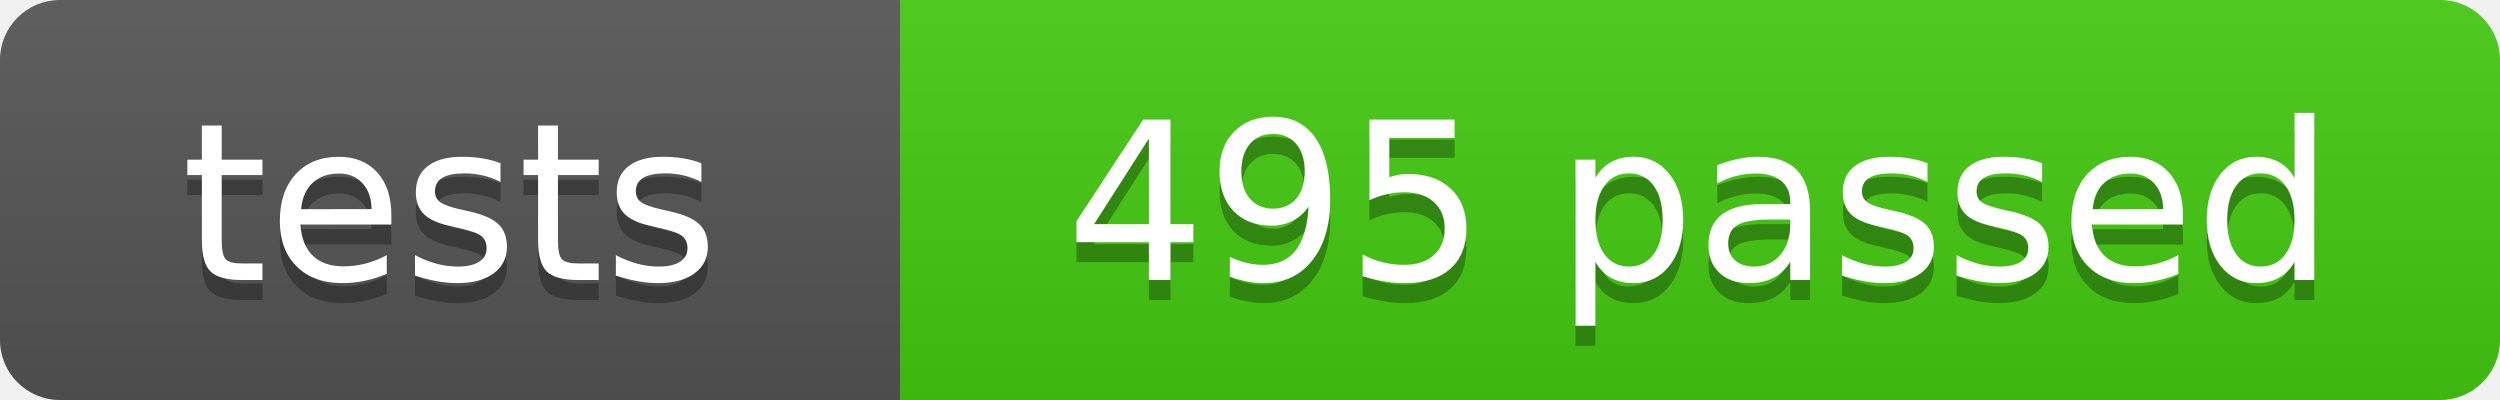
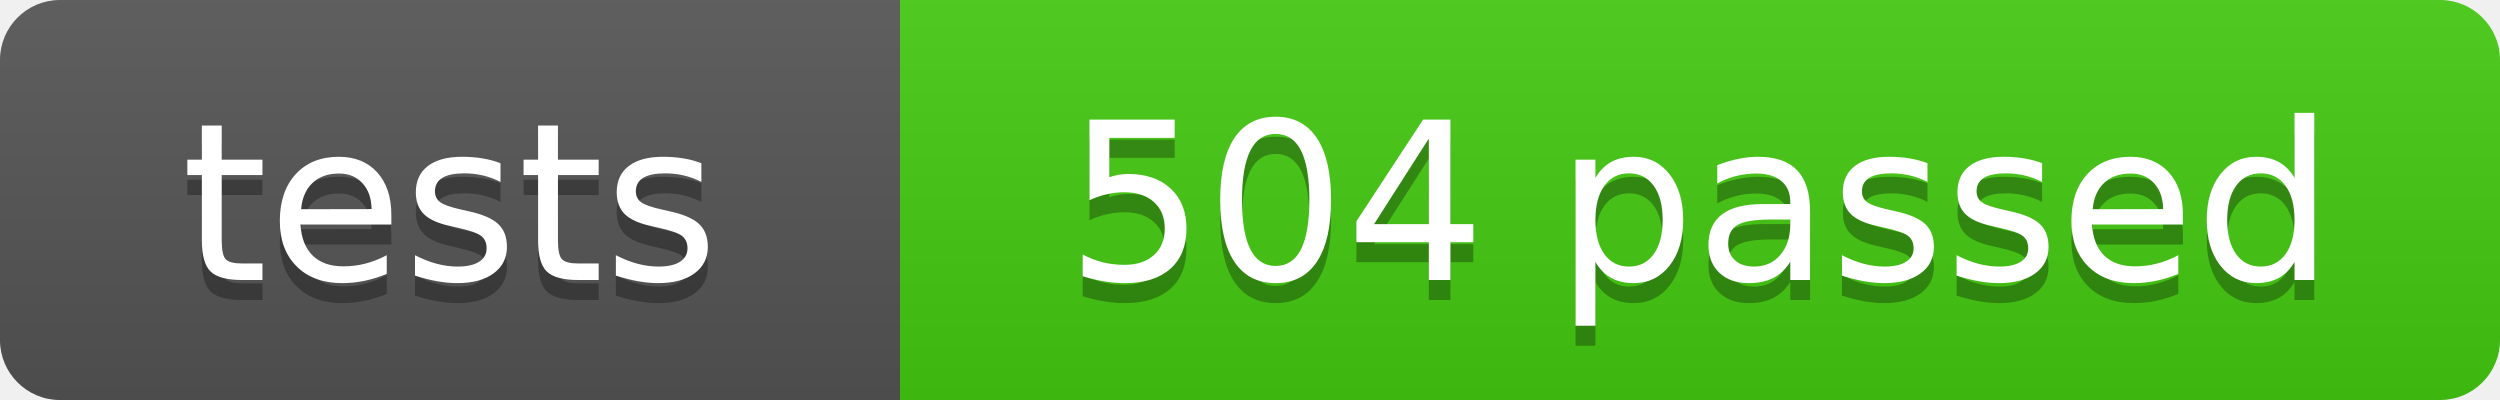
- <svg xmlns="http://www.w3.org/2000/svg" width="125" height="20" role="img" aria-label="tests: 495 passed">
+ <svg xmlns="http://www.w3.org/2000/svg" width="125" height="20" role="img" aria-label="tests: 504 passed">
  <linearGradient id="s" x2="0" y2="100%">
    <stop offset="0" stop-color="#bbb" stop-opacity=".1" />
    <stop offset="1" stop-opacity=".1" />
  </linearGradient>
  <clipPath id="r">
    <rect width="125" height="20" rx="3" fill="#fff" />
  </clipPath>
  <g clip-path="url(#r)">
    <rect width="45" height="20" fill="#555" />
    <rect x="45" width="80" height="20" fill="#4c1" />
    <rect width="125" height="20" fill="url(#s)" />
  </g>
  <g fill="#fff" text-anchor="middle" font-family="Verdana,Geneva,DejaVu Sans,sans-serif" font-size="110">
    <text x="225" y="150" fill="#010101" fill-opacity=".3" transform="scale(.1)" textLength="350">tests</text>
    <text x="225" y="140" transform="scale(.1)" textLength="350">tests</text>
-     <text x="850" y="150" fill="#010101" fill-opacity=".3" transform="scale(.1)" textLength="700">495 passed</text>
-     <text x="850" y="140" transform="scale(.1)" textLength="700">495 passed</text>
+     <text x="850" y="150" fill="#010101" fill-opacity=".3" transform="scale(.1)" textLength="700">504 passed</text>
+     <text x="850" y="140" transform="scale(.1)" textLength="700">504 passed</text>
  </g>
</svg>
